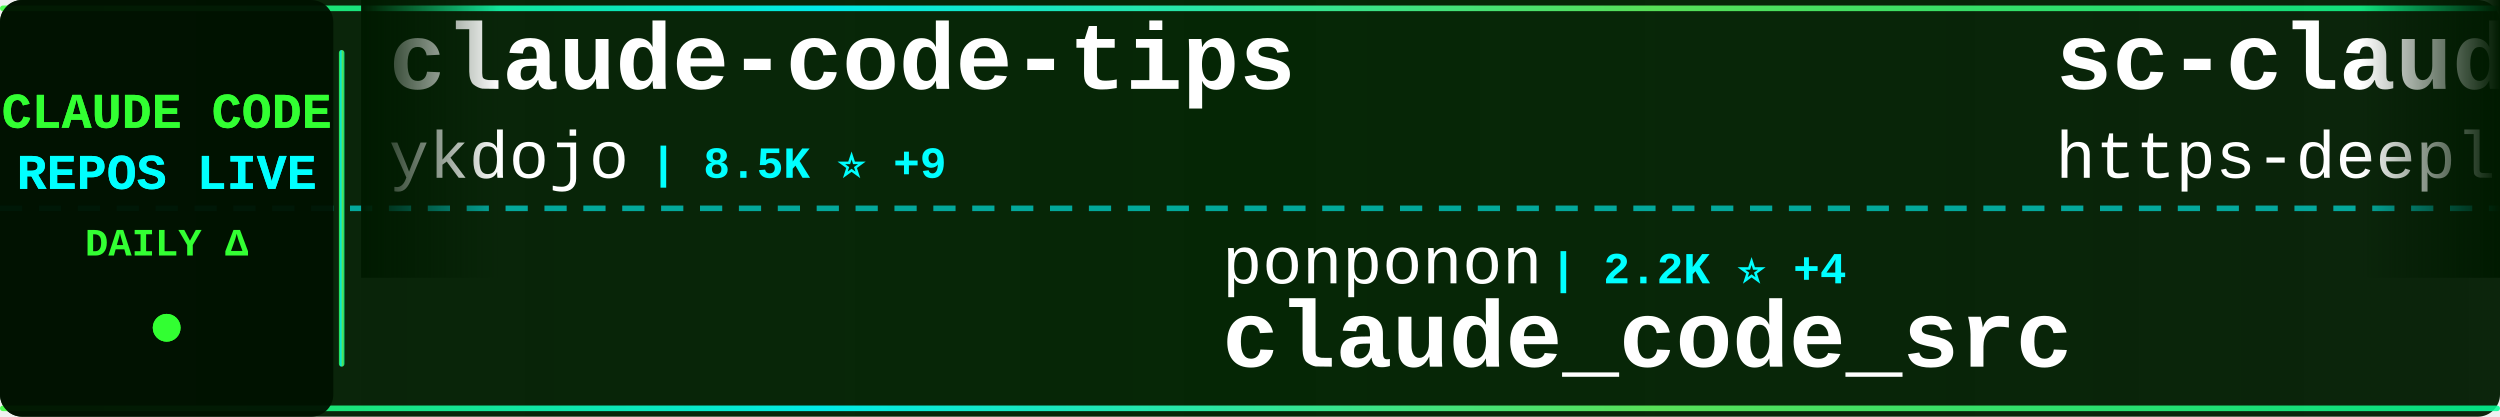
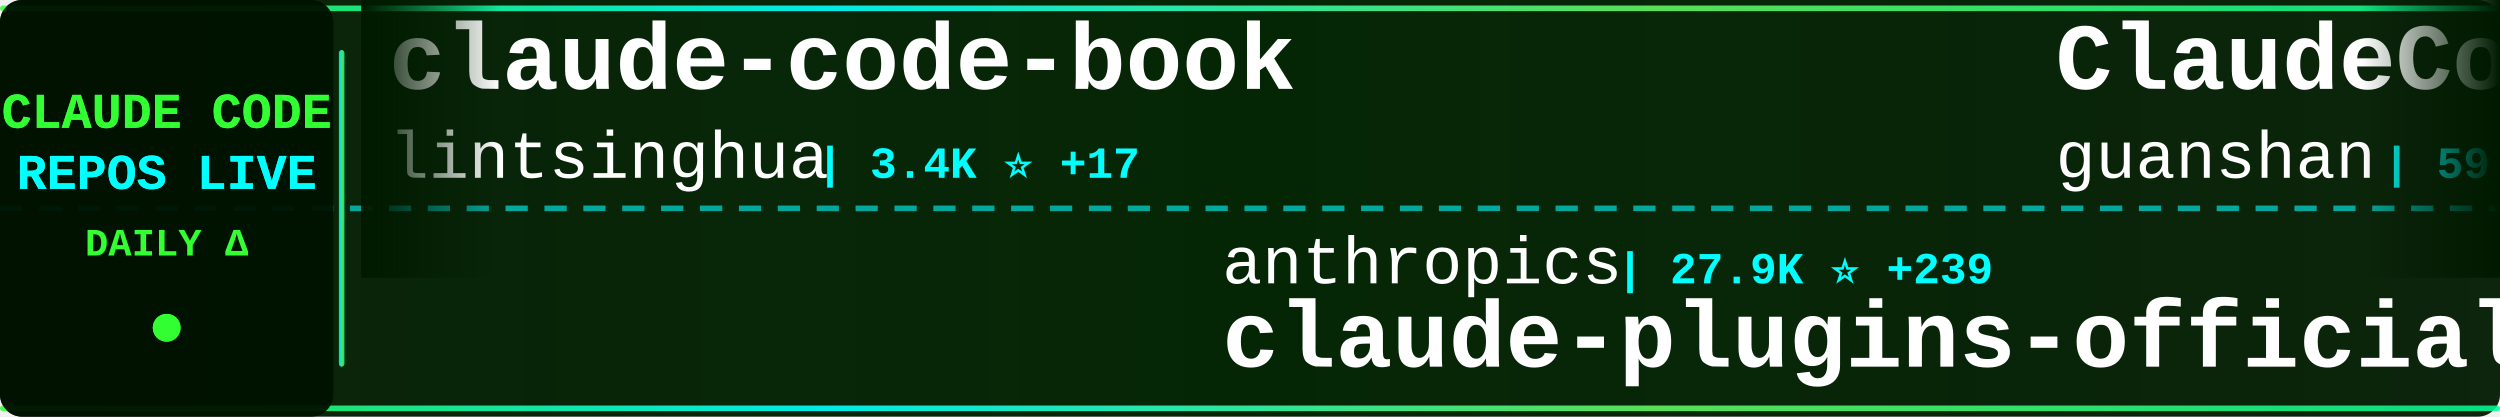
<svg xmlns="http://www.w3.org/2000/svg" width="900" height="150">
  <defs>
    <linearGradient id="tickerBg" x1="0%" y1="0%" x2="100%" y2="0%">
      <stop offset="0%" style="stop-color:#001a00;stop-opacity:0.95" />
      <stop offset="50%" style="stop-color:#002200;stop-opacity:0.98" />
      <stop offset="100%" style="stop-color:#001a00;stop-opacity:0.95" />
    </linearGradient>
    <linearGradient id="borderGrad" x1="0%" y1="0%" x2="100%" y2="0%">
      <stop offset="0%" style="stop-color:#33ff33;stop-opacity:0.85">
        <animate attributeName="stop-opacity" values="0.85;1;0.85" dur="2s" repeatCount="indefinite" />
      </stop>
      <stop offset="33%" style="stop-color:#00ffff;stop-opacity:0.9">
        <animate attributeName="stop-opacity" values="0.9;1;0.9" dur="2.2s" repeatCount="indefinite" />
      </stop>
      <stop offset="66%" style="stop-color:#66ff66;stop-opacity:0.85">
        <animate attributeName="stop-opacity" values="0.85;1;0.85" dur="1.8s" repeatCount="indefinite" />
      </stop>
      <stop offset="100%" style="stop-color:#00ff99;stop-opacity:0.85">
        <animate attributeName="stop-opacity" values="0.85;1;0.85" dur="2s" repeatCount="indefinite" />
      </stop>
    </linearGradient>
    <filter id="textGlow">
      <feGaussianBlur stdDeviation="0.1" result="coloredBlur" />
      <feMerge>
        <feMergeNode in="coloredBlur" />
        <feMergeNode in="SourceGraphic" />
      </feMerge>
    </filter>
    <filter id="metricGlow">
      <feGaussianBlur stdDeviation="0.2" result="coloredBlur" />
      <feMerge>
        <feMergeNode in="coloredBlur" />
        <feMergeNode in="SourceGraphic" />
      </feMerge>
    </filter>
    <linearGradient id="leftFade" x1="0%" y1="0%" x2="100%" y2="0%">
      <stop offset="0%" style="stop-color:#001a00;stop-opacity:1" />
      <stop offset="100%" style="stop-color:#001a00;stop-opacity:0" />
    </linearGradient>
    <linearGradient id="rightFade" x1="0%" y1="0%" x2="100%" y2="0%">
      <stop offset="0%" style="stop-color:#001a00;stop-opacity:0" />
      <stop offset="100%" style="stop-color:#001a00;stop-opacity:1" />
    </linearGradient>
  </defs>
  <rect width="900" height="150" fill="url(#tickerBg)" rx="8" />
  <rect x="0" y="2" width="900" height="2" fill="url(#borderGrad)" rx="1" />
  <rect x="0" y="146" width="900" height="2" fill="url(#borderGrad)" rx="1" />
  <line x1="0" y1="75" x2="900" y2="75" stroke="#00ffff" stroke-width="2" stroke-dasharray="8 6" opacity="0.6" />
  <rect x="0" y="0" width="120" height="150" fill="#001100" opacity="0.95" rx="8" />
  <text x="60" y="46" font-family="'Courier New', monospace" font-size="18" font-weight="bold" fill="#33ff33" text-anchor="middle" filter="url(#textGlow)">
    CLAUDE CODE
  </text>
  <text x="60" y="68" font-family="'Courier New', monospace" font-size="18" font-weight="bold" fill="#00ffff" text-anchor="middle" filter="url(#textGlow)">
    REPOS LIVE
  </text>
  <text x="60" y="92" font-family="'Courier New', monospace" font-size="14" font-weight="bold" fill="#33ff33" text-anchor="middle">
    DAILY Δ
  </text>
  <circle cx="60" cy="118" r="5" fill="#33ff33" filter="url(#metricGlow)">
    <animate attributeName="r" values="4;6;4" dur="1.5s" repeatCount="indefinite" />
    <animate attributeName="opacity" values="0.6;1;0.6" dur="1.5s" repeatCount="indefinite" />
  </circle>
  <rect x="122" y="18" width="2" height="114" fill="url(#borderGrad)" rx="1" />
  <clipPath id="tickerClip">
    <rect x="130" y="0" width="770" height="150" />
  </clipPath>
  <g clip-path="url(#tickerClip)">
    <g id="tickerItems">
      <animateTransform attributeName="transform" attributeType="XML" type="translate" from="0 0" to="-3000 0" dur="54s" repeatCount="indefinite" />
      <g transform="translate(0, 0)">
+         <text x="140" y="32" font-family="'Courier New', monospace" font-size="34" font-weight="bold" fill="#ffffff">claude-code-book</text>
+         <text x="140" y="64" font-family="'Courier New', monospace" font-size="24" font-weight="normal" fill="#ffffff" opacity="1.0">lintsinghua</text>
+         <text x="294" y="64" font-family="'Courier New', monospace" font-size="16" font-weight="bold" fill="#00ffff"> | 3.4K ⭐ +17</text>
+       </g>
+       <g transform="translate(300, 0)">
+         <text x="140" y="102" font-family="'Courier New', monospace" font-size="24" font-weight="normal" fill="#ffffff" opacity="1.0">anthropics</text>
+         <text x="282" y="102" font-family="'Courier New', monospace" font-size="16" font-weight="bold" fill="#00ffff"> | 27.9K ⭐ +239</text>
+         <text x="140" y="132" font-family="'Courier New', monospace" font-size="34" font-weight="bold" fill="#ffffff">claude-plugins-official</text>
+       </g>
+       <g transform="translate(600, 0)">
+         <text x="140" y="32" font-family="'Courier New', monospace" font-size="34" font-weight="bold" fill="#ffffff">ClaudeCode</text>
+         <text x="140" y="64" font-family="'Courier New', monospace" font-size="24" font-weight="normal" fill="#ffffff" opacity="1.0">guanshan</text>
+         <text x="258" y="64" font-family="'Courier New', monospace" font-size="16" font-weight="bold" fill="#00ffff"> | 59 ⭐</text>
+       </g>
+       <g transform="translate(900, 0)">
+         <text x="140" y="102" font-family="'Courier New', monospace" font-size="24" font-weight="normal" fill="#ffffff" opacity="1.0">anthropics</text>
+         <text x="282" y="102" font-family="'Courier New', monospace" font-size="16" font-weight="bold" fill="#00ffff"> | 141.1K ⭐ +568</text>
+         <text x="140" y="132" font-family="'Courier New', monospace" font-size="34" font-weight="bold" fill="#ffffff">skills</text>
+       </g>
+       <g transform="translate(1200, 0)">
+         <text x="140" y="32" font-family="'Courier New', monospace" font-size="34" font-weight="bold" fill="#ffffff">claude-skills</text>
+         <text x="140" y="64" font-family="'Courier New', monospace" font-size="24" font-weight="normal" fill="#ffffff" opacity="1.0">alirezarezvani</text>
+         <text x="330" y="64" font-family="'Courier New', monospace" font-size="16" font-weight="bold" fill="#00ffff"> | 16.2K ⭐ +91</text>
+       </g>
+       <g transform="translate(1500, 0)">
+         <text x="140" y="102" font-family="'Courier New', monospace" font-size="24" font-weight="normal" fill="#ffffff" opacity="1.0">frankbria</text>
+         <text x="270" y="102" font-family="'Courier New', monospace" font-size="16" font-weight="bold" fill="#00ffff"> | 9.2K ⭐ +11</text>
+         <text x="140" y="132" font-family="'Courier New', monospace" font-size="34" font-weight="bold" fill="#ffffff">ralph-claude-code</text>
+       </g>
+       <g transform="translate(1800, 0)">
        <text x="140" y="32" font-family="'Courier New', monospace" font-size="34" font-weight="bold" fill="#ffffff">claude-code-tips</text>
        <text x="140" y="64" font-family="'Courier New', monospace" font-size="24" font-weight="normal" fill="#ffffff" opacity="1.0">ykdojo</text>
-         <text x="234" y="64" font-family="'Courier New', monospace" font-size="16" font-weight="bold" fill="#00ffff"> | 8.5K ⭐ +9</text>
-       </g>
-       <g transform="translate(300, 0)">
-         <text x="140" y="102" font-family="'Courier New', monospace" font-size="24" font-weight="normal" fill="#ffffff" opacity="1.0">ponponon</text>
-         <text x="258" y="102" font-family="'Courier New', monospace" font-size="16" font-weight="bold" fill="#00ffff"> | 2.2K ⭐ +4</text>
-         <text x="140" y="132" font-family="'Courier New', monospace" font-size="34" font-weight="bold" fill="#ffffff">claude_code_src</text>
-       </g>
-       <g transform="translate(600, 0)">
-         <text x="140" y="32" font-family="'Courier New', monospace" font-size="34" font-weight="bold" fill="#ffffff">sc-claude-code-files</text>
-         <text x="140" y="64" font-family="'Courier New', monospace" font-size="24" font-weight="normal" fill="#ffffff" opacity="1.0">https-deeplearning-ai</text>
-         <text x="414" y="64" font-family="'Courier New', monospace" font-size="16" font-weight="bold" fill="#00ffff"> | 519 ⭐ +1</text>
-       </g>
-       <g transform="translate(900, 0)">
-         <text x="140" y="102" font-family="'Courier New', monospace" font-size="24" font-weight="normal" fill="#ffffff" opacity="1.0">zstmfhy</text>
-         <text x="246" y="102" font-family="'Courier New', monospace" font-size="16" font-weight="bold" fill="#00ffff"> | 190 ⭐</text>
-         <text x="140" y="132" font-family="'Courier New', monospace" font-size="34" font-weight="bold" fill="#ffffff">Claude-code</text>
-       </g>
-       <g transform="translate(1200, 0)">
-         <text x="140" y="32" font-family="'Courier New', monospace" font-size="34" font-weight="bold" fill="#ffffff">claude-plugins-official</text>
-         <text x="140" y="64" font-family="'Courier New', monospace" font-size="24" font-weight="normal" fill="#ffffff" opacity="1.0">anthropics</text>
-         <text x="282" y="64" font-family="'Courier New', monospace" font-size="16" font-weight="bold" fill="#00ffff"> | 27.9K ⭐ +281</text>
-       </g>
-       <g transform="translate(1500, 0)">
-         <text x="140" y="102" font-family="'Courier New', monospace" font-size="24" font-weight="normal" fill="#ffffff" opacity="1.0">AprilNEA</text>
-         <text x="258" y="102" font-family="'Courier New', monospace" font-size="16" font-weight="bold" fill="#00ffff"> | 384 ⭐</text>
-         <text x="140" y="132" font-family="'Courier New', monospace" font-size="34" font-weight="bold" fill="#ffffff">claude-code-source</text>
-       </g>
-       <g transform="translate(1800, 0)">
-         <text x="140" y="32" font-family="'Courier New', monospace" font-size="34" font-weight="bold" fill="#ffffff">andrej-karpathy-skills</text>
-         <text x="140" y="64" font-family="'Courier New', monospace" font-size="24" font-weight="normal" fill="#ffffff" opacity="1.0">multica-ai</text>
-         <text x="282" y="64" font-family="'Courier New', monospace" font-size="16" font-weight="bold" fill="#00ffff"> | 156.1K ⭐ +2.9K</text>
+         <text x="234" y="64" font-family="'Courier New', monospace" font-size="16" font-weight="bold" fill="#00ffff"> | 8.5K ⭐ +10</text>
      </g>
      <g transform="translate(2100, 0)">
-         <text x="140" y="102" font-family="'Courier New', monospace" font-size="24" font-weight="normal" fill="#ffffff" opacity="1.0">Piebald-AI</text>
-         <text x="282" y="102" font-family="'Courier New', monospace" font-size="16" font-weight="bold" fill="#00ffff"> | 10.5K ⭐ +33</text>
-         <text x="140" y="132" font-family="'Courier New', monospace" font-size="34" font-weight="bold" fill="#ffffff">claude-code-system-promp...</text>
+         <text x="140" y="102" font-family="'Courier New', monospace" font-size="24" font-weight="normal" fill="#ffffff" opacity="1.0">KPR111</text>
+         <text x="234" y="102" font-family="'Courier New', monospace" font-size="16" font-weight="bold" fill="#00ffff"> | 18 ⭐ +1</text>
+         <text x="140" y="132" font-family="'Courier New', monospace" font-size="34" font-weight="bold" fill="#ffffff">Claude-Code</text>
      </g>
      <g transform="translate(2400, 0)">
-         <text x="140" y="32" font-family="'Courier New', monospace" font-size="34" font-weight="bold" fill="#ffffff">Open-ClaudeCode</text>
-         <text x="140" y="64" font-family="'Courier New', monospace" font-size="24" font-weight="normal" fill="#ffffff" opacity="1.0">LING71671</text>
-         <text x="270" y="64" font-family="'Courier New', monospace" font-size="16" font-weight="bold" fill="#00ffff"> | 863 ⭐ +2</text>
+         <text x="140" y="32" font-family="'Courier New', monospace" font-size="34" font-weight="bold" fill="#ffffff">Claude-Code</text>
+         <text x="140" y="64" font-family="'Courier New', monospace" font-size="24" font-weight="normal" fill="#ffffff" opacity="1.0">pengchengneo</text>
+         <text x="306" y="64" font-family="'Courier New', monospace" font-size="16" font-weight="bold" fill="#00ffff"> | 1.4K ⭐ +4</text>
      </g>
      <g transform="translate(2700, 0)">
-         <text x="140" y="102" font-family="'Courier New', monospace" font-size="24" font-weight="normal" fill="#ffffff" opacity="1.0">andrew-kramer-inno</text>
-         <text x="378" y="102" font-family="'Courier New', monospace" font-size="16" font-weight="bold" fill="#00ffff"> | 590 ⭐</text>
-         <text x="140" y="132" font-family="'Courier New', monospace" font-size="34" font-weight="bold" fill="#ffffff">claude-code-source-build</text>
+         <text x="140" y="102" font-family="'Courier New', monospace" font-size="24" font-weight="normal" fill="#ffffff" opacity="1.0">multica-ai</text>
+         <text x="282" y="102" font-family="'Courier New', monospace" font-size="16" font-weight="bold" fill="#00ffff"> | 156.6K ⭐ +2.5K</text>
+         <text x="140" y="132" font-family="'Courier New', monospace" font-size="34" font-weight="bold" fill="#ffffff">andrej-karpathy-skills</text>
      </g>
      <g transform="translate(3000, 0)">
-         <text x="140" y="32" font-family="'Courier New', monospace" font-size="34" font-weight="bold" fill="#ffffff">claude-code-tips</text>
-         <text x="140" y="64" font-family="'Courier New', monospace" font-size="24" font-weight="normal" fill="#ffffff" opacity="1.0">ykdojo</text>
-         <text x="234" y="64" font-family="'Courier New', monospace" font-size="16" font-weight="bold" fill="#00ffff"> | 8.5K ⭐ +9</text>
+         <text x="140" y="32" font-family="'Courier New', monospace" font-size="34" font-weight="bold" fill="#ffffff">claude-code-book</text>
+         <text x="140" y="64" font-family="'Courier New', monospace" font-size="24" font-weight="normal" fill="#ffffff" opacity="1.0">lintsinghua</text>
+         <text x="294" y="64" font-family="'Courier New', monospace" font-size="16" font-weight="bold" fill="#00ffff"> | 3.4K ⭐ +17</text>
      </g>
      <g transform="translate(3300, 0)">
-         <text x="140" y="102" font-family="'Courier New', monospace" font-size="24" font-weight="normal" fill="#ffffff" opacity="1.0">ponponon</text>
-         <text x="258" y="102" font-family="'Courier New', monospace" font-size="16" font-weight="bold" fill="#00ffff"> | 2.2K ⭐ +4</text>
-         <text x="140" y="132" font-family="'Courier New', monospace" font-size="34" font-weight="bold" fill="#ffffff">claude_code_src</text>
+         <text x="140" y="102" font-family="'Courier New', monospace" font-size="24" font-weight="normal" fill="#ffffff" opacity="1.0">anthropics</text>
+         <text x="282" y="102" font-family="'Courier New', monospace" font-size="16" font-weight="bold" fill="#00ffff"> | 27.9K ⭐ +239</text>
+         <text x="140" y="132" font-family="'Courier New', monospace" font-size="34" font-weight="bold" fill="#ffffff">claude-plugins-official</text>
      </g>
      <g transform="translate(3600, 0)">
-         <text x="140" y="32" font-family="'Courier New', monospace" font-size="34" font-weight="bold" fill="#ffffff">sc-claude-code-files</text>
-         <text x="140" y="64" font-family="'Courier New', monospace" font-size="24" font-weight="normal" fill="#ffffff" opacity="1.0">https-deeplearning-ai</text>
-         <text x="414" y="64" font-family="'Courier New', monospace" font-size="16" font-weight="bold" fill="#00ffff"> | 519 ⭐ +1</text>
+         <text x="140" y="32" font-family="'Courier New', monospace" font-size="34" font-weight="bold" fill="#ffffff">ClaudeCode</text>
+         <text x="140" y="64" font-family="'Courier New', monospace" font-size="24" font-weight="normal" fill="#ffffff" opacity="1.0">guanshan</text>
+         <text x="258" y="64" font-family="'Courier New', monospace" font-size="16" font-weight="bold" fill="#00ffff"> | 59 ⭐</text>
      </g>
      <g transform="translate(3900, 0)">
-         <text x="140" y="102" font-family="'Courier New', monospace" font-size="24" font-weight="normal" fill="#ffffff" opacity="1.0">zstmfhy</text>
-         <text x="246" y="102" font-family="'Courier New', monospace" font-size="16" font-weight="bold" fill="#00ffff"> | 190 ⭐</text>
-         <text x="140" y="132" font-family="'Courier New', monospace" font-size="34" font-weight="bold" fill="#ffffff">Claude-code</text>
+         <text x="140" y="102" font-family="'Courier New', monospace" font-size="24" font-weight="normal" fill="#ffffff" opacity="1.0">anthropics</text>
+         <text x="282" y="102" font-family="'Courier New', monospace" font-size="16" font-weight="bold" fill="#00ffff"> | 141.1K ⭐ +568</text>
+         <text x="140" y="132" font-family="'Courier New', monospace" font-size="34" font-weight="bold" fill="#ffffff">skills</text>
      </g>
    </g>
  </g>
  <rect x="130" y="0" width="50" height="100" fill="url(#leftFade)" />
  <rect x="850" y="0" width="50" height="100" fill="url(#rightFade)" />
</svg>
